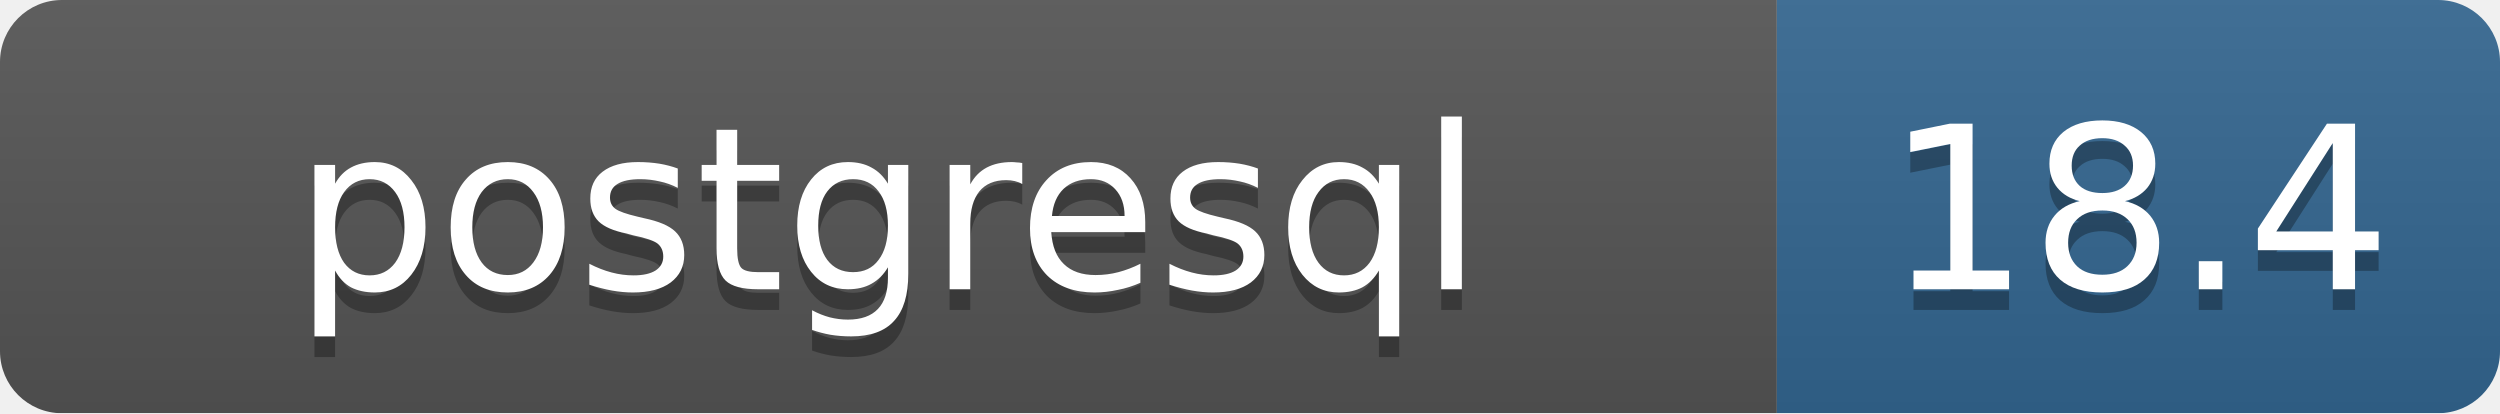
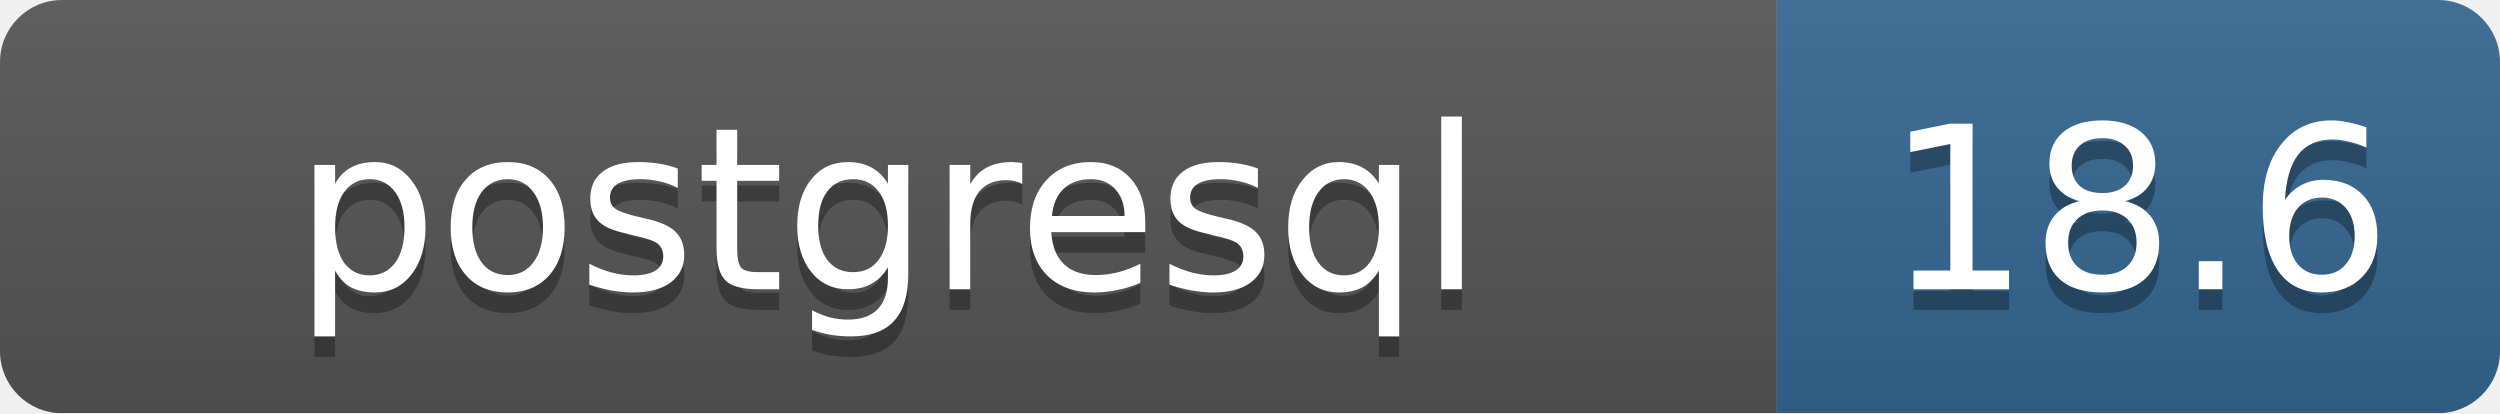
<svg xmlns="http://www.w3.org/2000/svg" width="121" height="20" viewBox="0 0 121 20">
  <linearGradient id="b" x2="0" y2="100%">
    <stop offset="0" stop-color="#bbb" stop-opacity=".1" />
    <stop offset="1" stop-opacity=".1" />
  </linearGradient>
  <mask id="a">
    <rect width="121" height="20" rx="3" fill="#fff" />
  </mask>
  <g mask="url(#a)">
    <path fill="#555" d="M0 0h86v20H0z" />
    <path fill="#336791" d="M86 0h35v20H86z" />
    <path fill="url(#b)" d="M0 0h121v20H0z" />
  </g>
  <g fill="#fff" text-anchor="middle" font-family="DejaVu Sans,Verdana,Geneva,sans-serif" font-size="11">
    <text x="43" y="15" fill="#010101" fill-opacity=".3">postgresql</text>
    <text x="43" y="14">postgresql</text>
-     <text x="103.5" y="15" fill="#010101" fill-opacity=".3">18.4</text>
-     <text x="103.5" y="14">18.4</text>
+     <text x="103.5" y="15" fill="#010101" fill-opacity=".3">18.6</text>
+     <text x="103.5" y="14">18.6</text>
  </g>
</svg>
